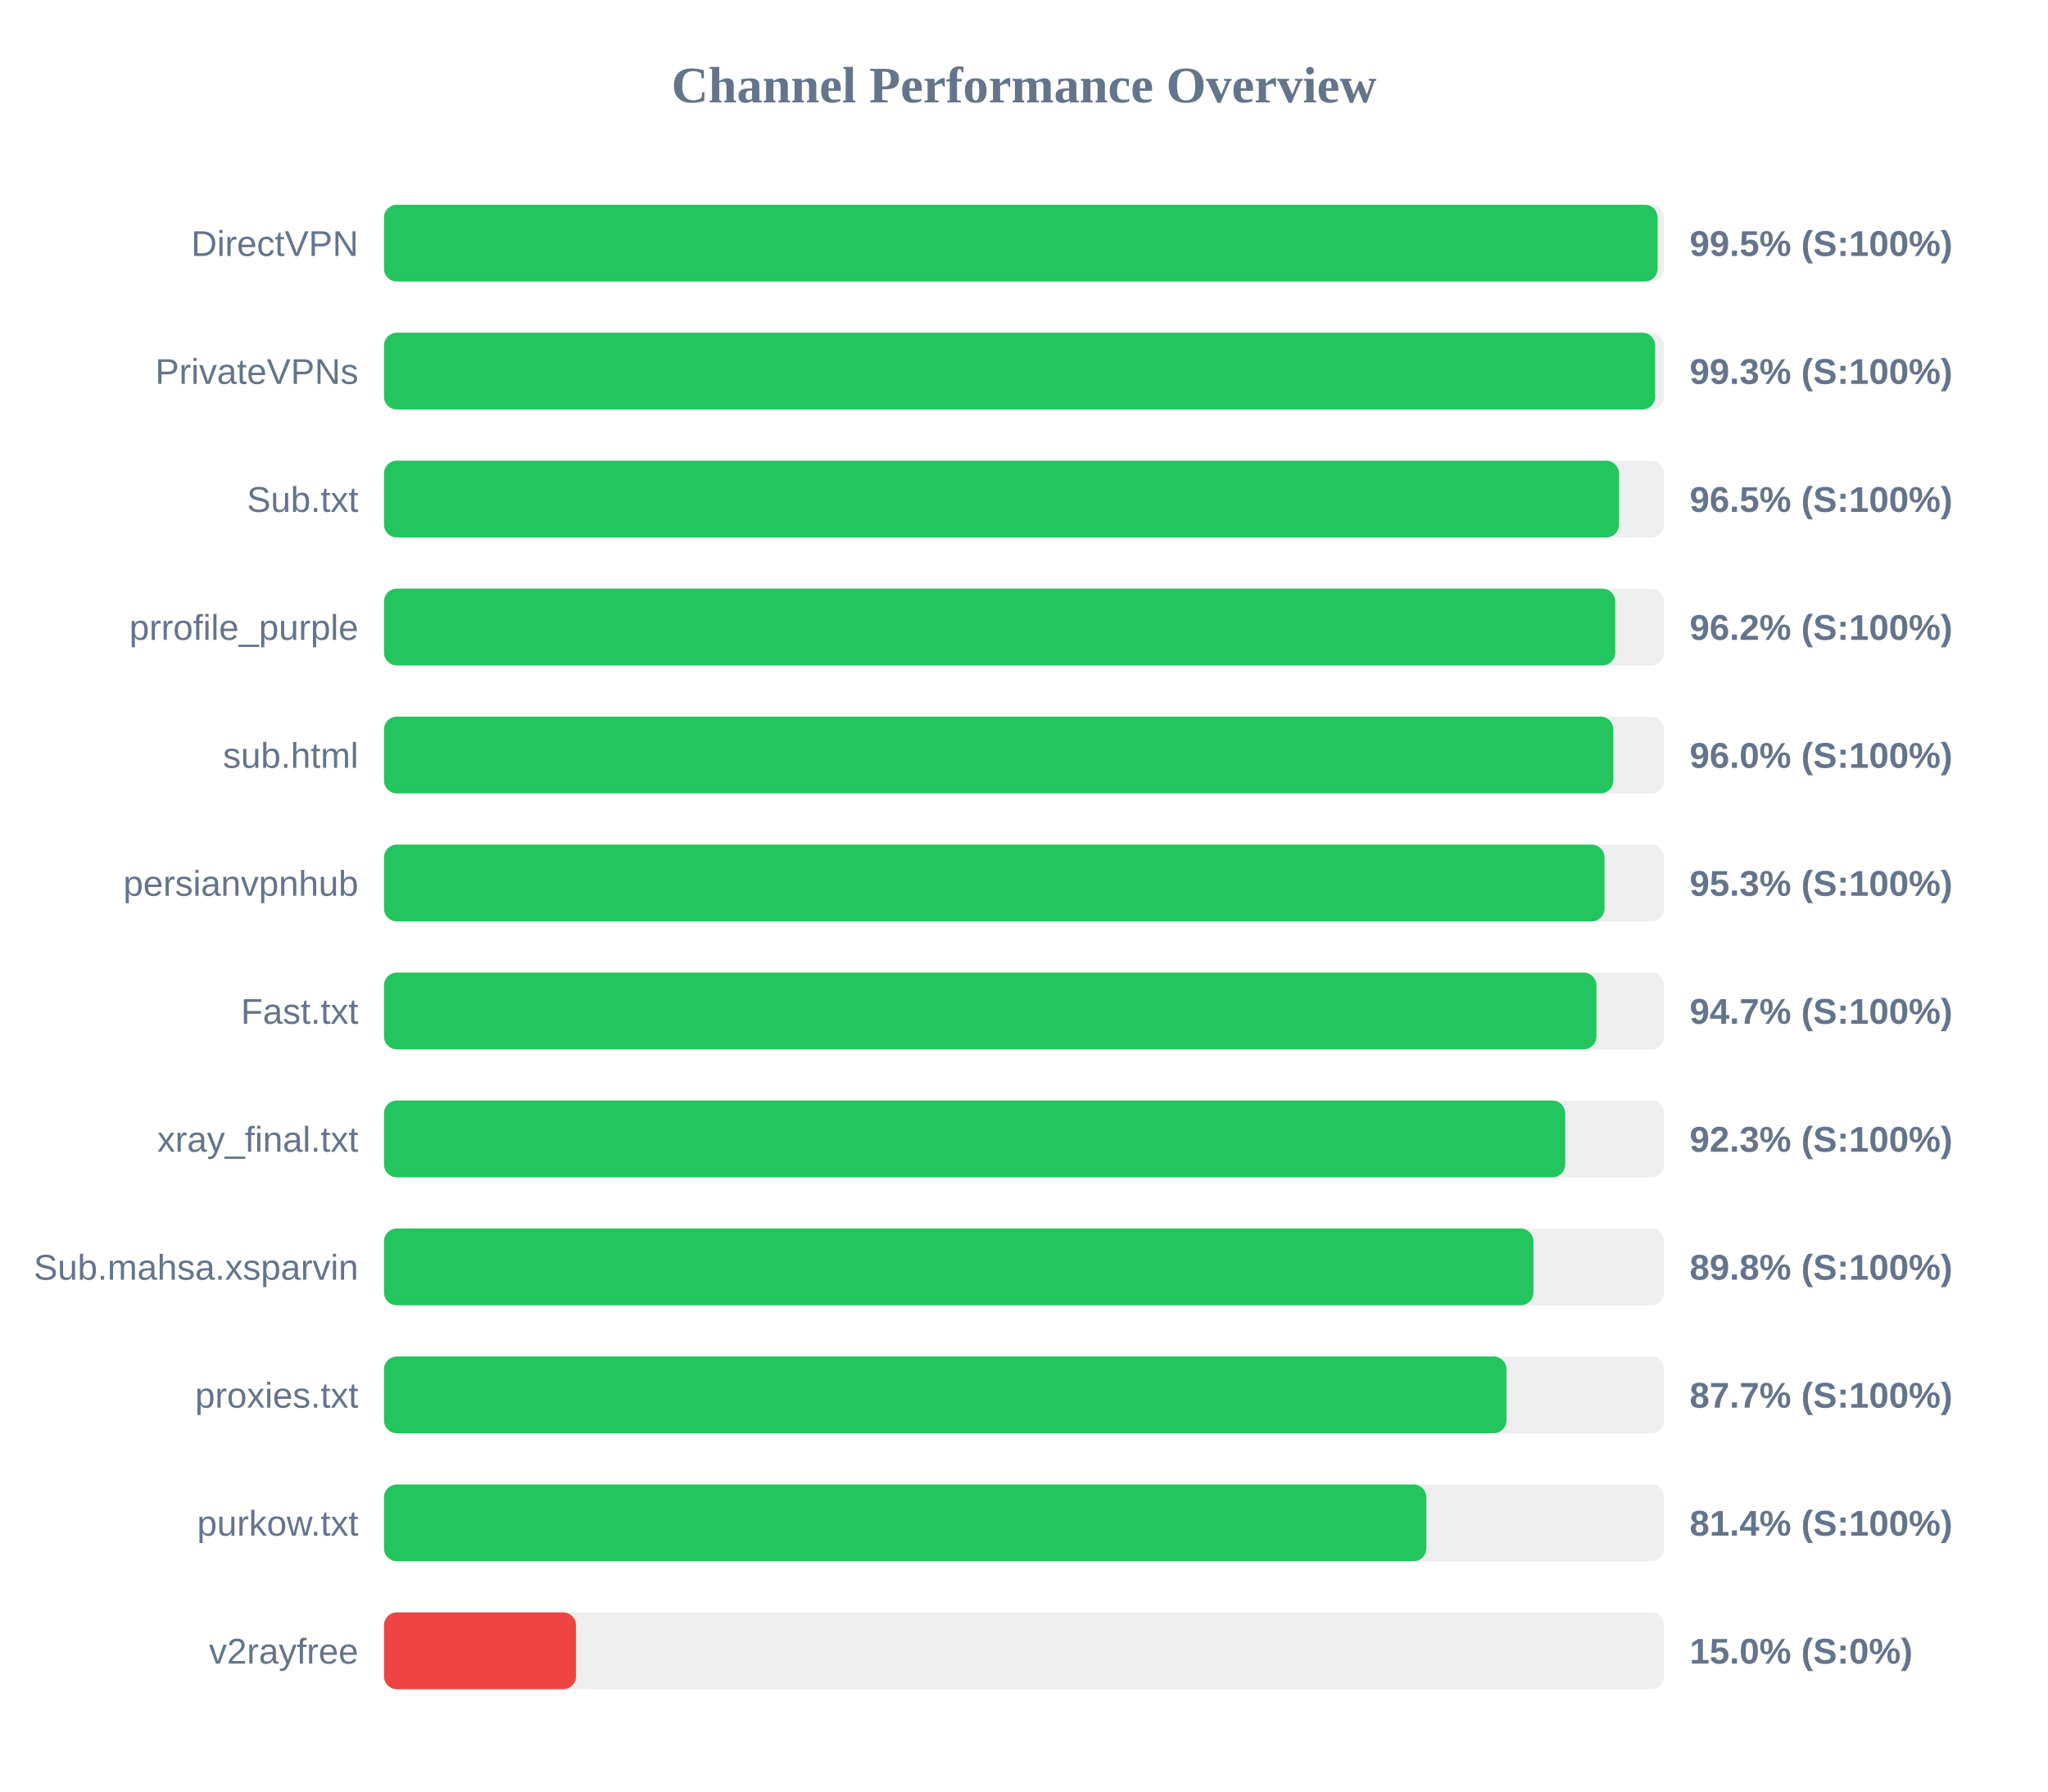
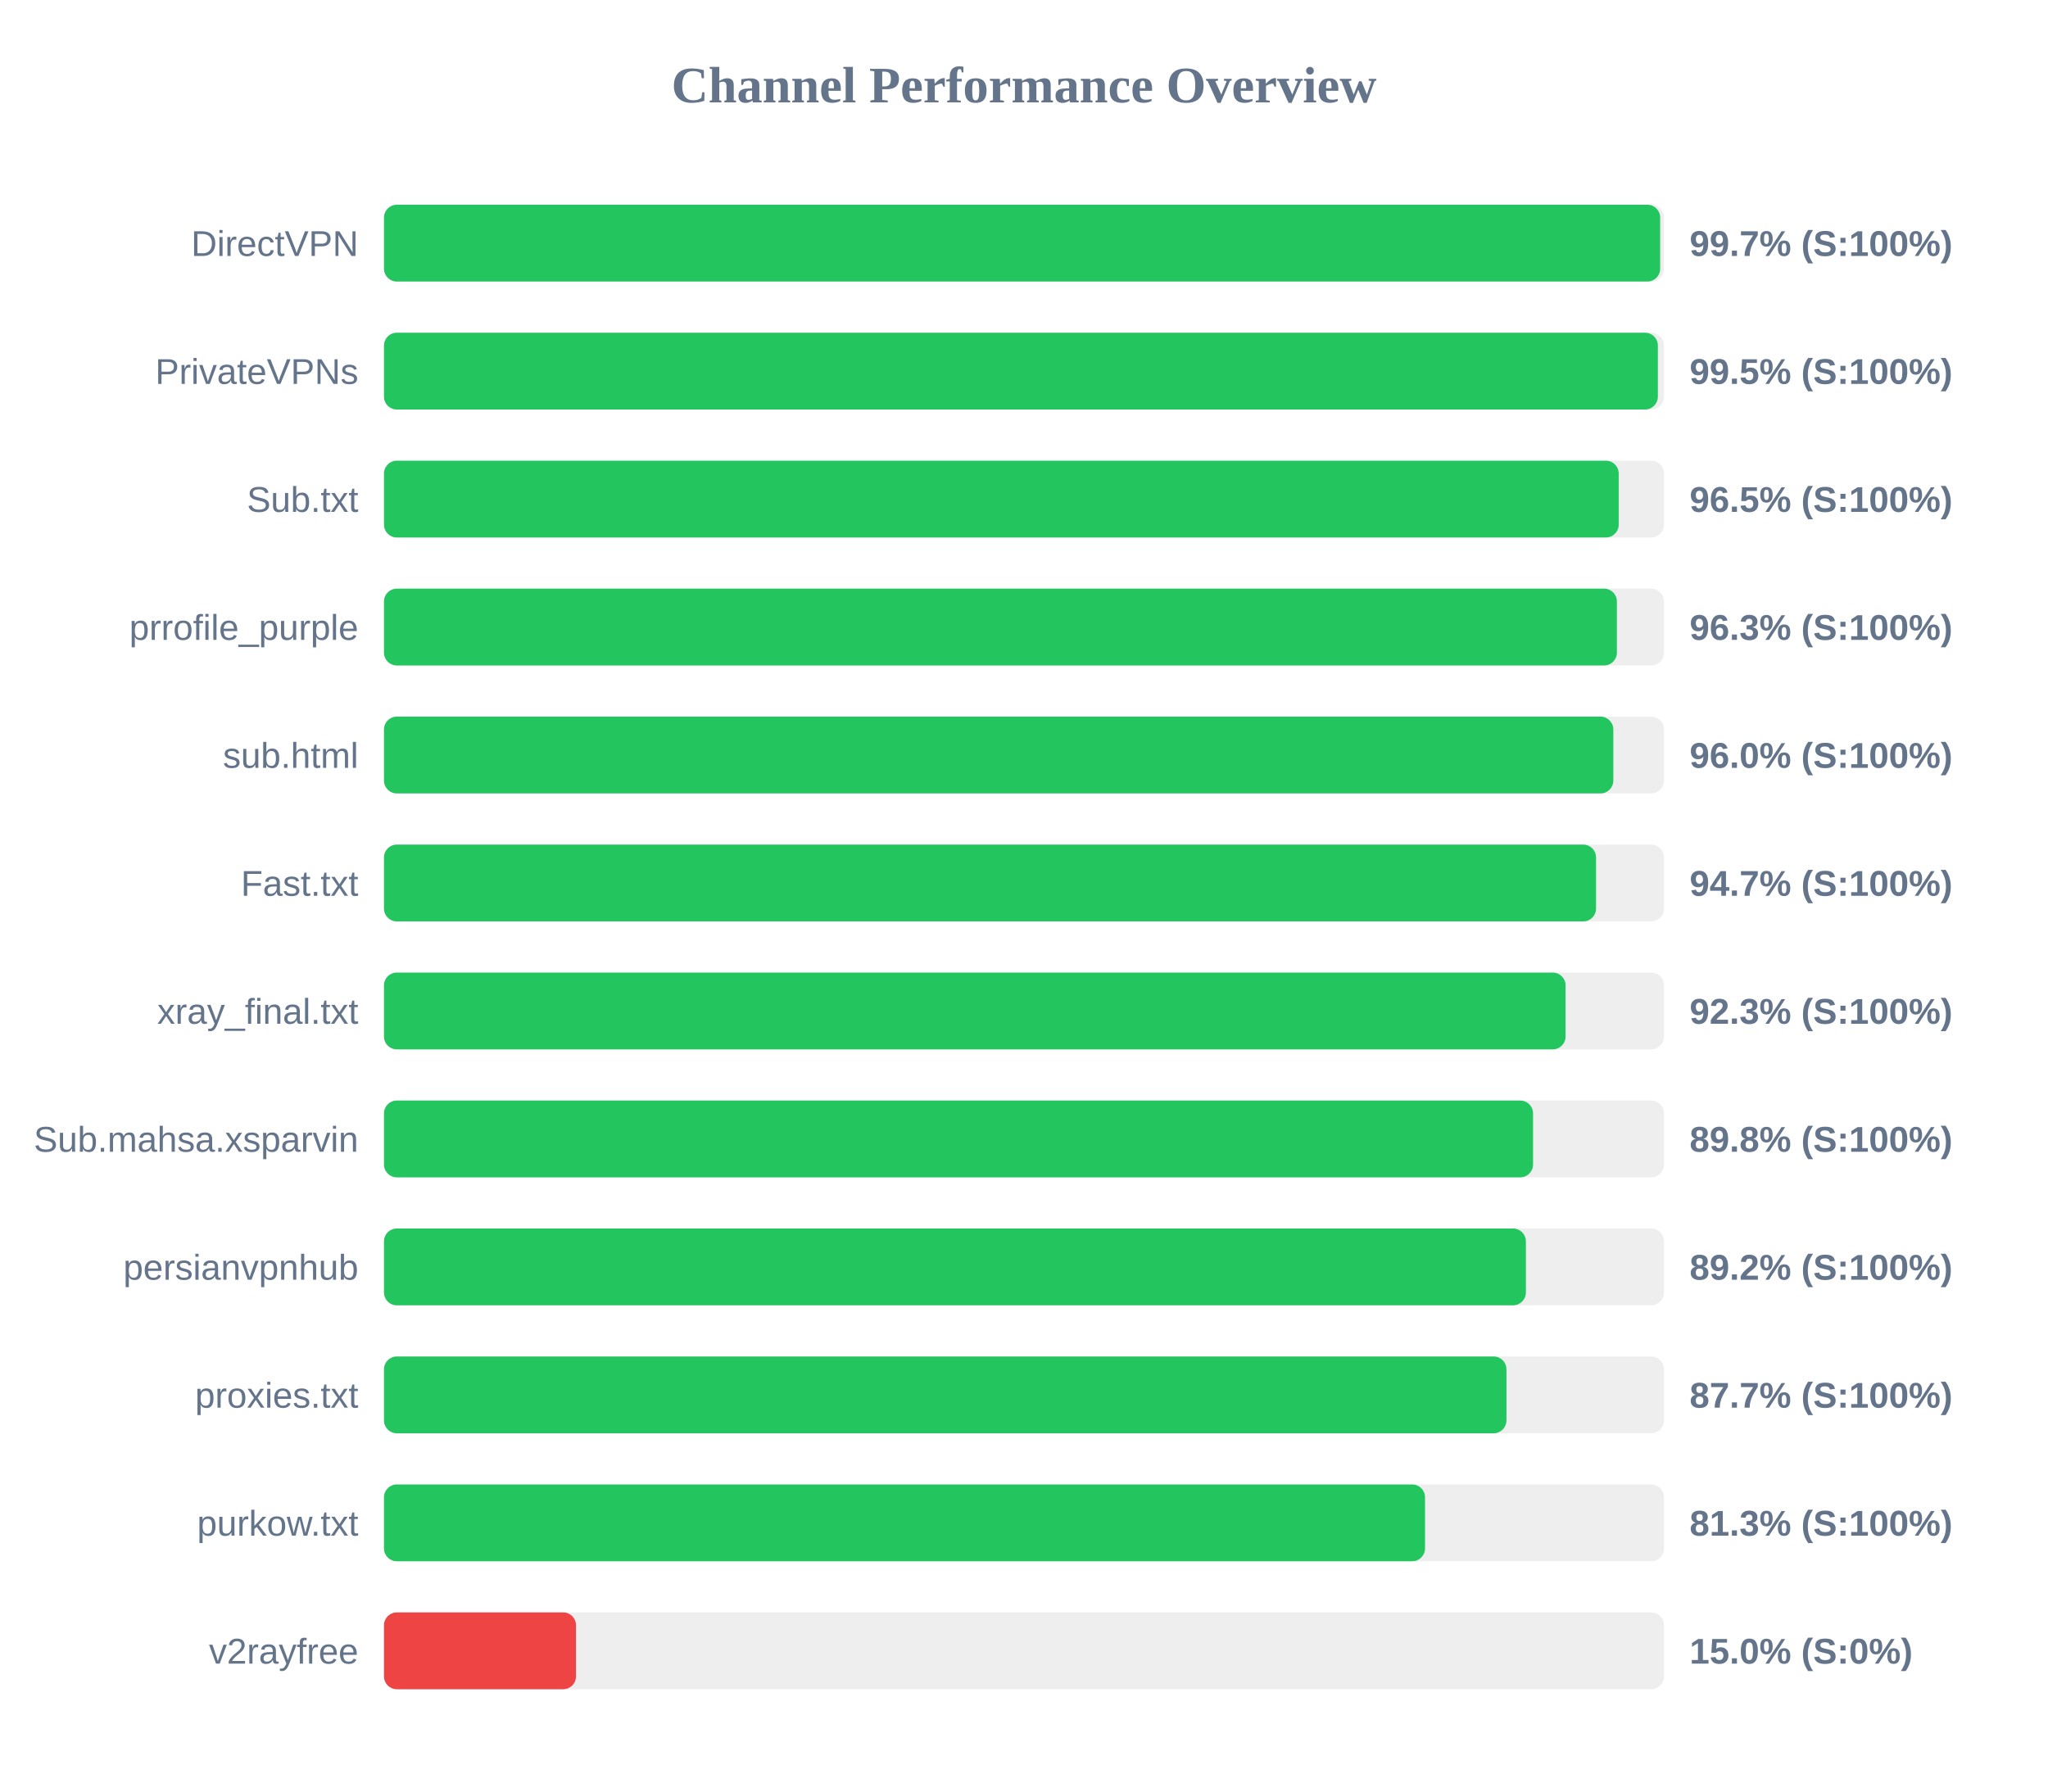
<svg xmlns="http://www.w3.org/2000/svg" width="800" height="700" version="1.1">
  <style>
        .row { font: 14px Arial; fill: #64748b; }
        .score { font: bold 14px Arial; fill: #64748b; }
    </style>
  <text x="400" y="40" text-anchor="middle" font-size="20px" font-weight="bold" fill="#64748b">Channel Performance Overview</text>
  <rect x="150" y="80" width="500" height="30" fill="#eee" rx="5" />
-   <rect x="150" y="80" width="497.5" height="30" fill="#22c55e" rx="5" />
+   <rect x="150" y="80" width="498.5" height="30" fill="#22c55e" rx="5" />
  <text x="140" y="100" text-anchor="end" class="row">DirectVPN</text>
-   <text x="660" y="100" text-anchor="start" class="score">99.5% (S:100%)</text>
+   <text x="660" y="100" text-anchor="start" class="score">99.7% (S:100%)</text>
  <rect x="150" y="130" width="500" height="30" fill="#eee" rx="5" />
-   <rect x="150" y="130" width="496.55" height="30" fill="#22c55e" rx="5" />
+   <rect x="150" y="130" width="497.6" height="30" fill="#22c55e" rx="5" />
  <text x="140" y="150" text-anchor="end" class="row">PrivateVPNs</text>
-   <text x="660" y="150" text-anchor="start" class="score">99.3% (S:100%)</text>
+   <text x="660" y="150" text-anchor="start" class="score">99.5% (S:100%)</text>
  <rect x="150" y="180" width="500" height="30" fill="#eee" rx="5" />
-   <rect x="150" y="180" width="482.4" height="30" fill="#22c55e" rx="5" />
+   <rect x="150" y="180" width="482.3" height="30" fill="#22c55e" rx="5" />
  <text x="140" y="200" text-anchor="end" class="row">Sub.txt</text>
  <text x="660" y="200" text-anchor="start" class="score">96.5% (S:100%)</text>
  <rect x="150" y="230" width="500" height="30" fill="#eee" rx="5" />
-   <rect x="150" y="230" width="480.95" height="30" fill="#22c55e" rx="5" />
+   <rect x="150" y="230" width="481.6" height="30" fill="#22c55e" rx="5" />
  <text x="140" y="250" text-anchor="end" class="row">prrofile_purple</text>
-   <text x="660" y="250" text-anchor="start" class="score">96.2% (S:100%)</text>
+   <text x="660" y="250" text-anchor="start" class="score">96.3% (S:100%)</text>
  <rect x="150" y="280" width="500" height="30" fill="#eee" rx="5" />
  <rect x="150" y="280" width="480.2" height="30" fill="#22c55e" rx="5" />
  <text x="140" y="300" text-anchor="end" class="row">sub.html</text>
  <text x="660" y="300" text-anchor="start" class="score">96.0% (S:100%)</text>
  <rect x="150" y="330" width="500" height="30" fill="#eee" rx="5" />
-   <rect x="150" y="330" width="476.75" height="30" fill="#22c55e" rx="5" />
-   <text x="140" y="350" text-anchor="end" class="row">persianvpnhub</text>
-   <text x="660" y="350" text-anchor="start" class="score">95.3% (S:100%)</text>
+   <rect x="150" y="330" width="473.45" height="30" fill="#22c55e" rx="5" />
+   <text x="140" y="350" text-anchor="end" class="row">Fast.txt</text>
+   <text x="660" y="350" text-anchor="start" class="score">94.7% (S:100%)</text>
  <rect x="150" y="380" width="500" height="30" fill="#eee" rx="5" />
-   <rect x="150" y="380" width="473.6" height="30" fill="#22c55e" rx="5" />
-   <text x="140" y="400" text-anchor="end" class="row">Fast.txt</text>
-   <text x="660" y="400" text-anchor="start" class="score">94.7% (S:100%)</text>
+   <rect x="150" y="380" width="461.55" height="30" fill="#22c55e" rx="5" />
+   <text x="140" y="400" text-anchor="end" class="row">xray_final.txt</text>
+   <text x="660" y="400" text-anchor="start" class="score">92.3% (S:100%)</text>
  <rect x="150" y="430" width="500" height="30" fill="#eee" rx="5" />
-   <rect x="150" y="430" width="461.4" height="30" fill="#22c55e" rx="5" />
-   <text x="140" y="450" text-anchor="end" class="row">xray_final.txt</text>
-   <text x="660" y="450" text-anchor="start" class="score">92.3% (S:100%)</text>
+   <rect x="150" y="430" width="448.85" height="30" fill="#22c55e" rx="5" />
+   <text x="140" y="450" text-anchor="end" class="row">Sub.mahsa.xsparvin</text>
+   <text x="660" y="450" text-anchor="start" class="score">89.8% (S:100%)</text>
  <rect x="150" y="480" width="500" height="30" fill="#eee" rx="5" />
-   <rect x="150" y="480" width="449.0" height="30" fill="#22c55e" rx="5" />
-   <text x="140" y="500" text-anchor="end" class="row">Sub.mahsa.xsparvin</text>
-   <text x="660" y="500" text-anchor="start" class="score">89.8% (S:100%)</text>
+   <rect x="150" y="480" width="446.05" height="30" fill="#22c55e" rx="5" />
+   <text x="140" y="500" text-anchor="end" class="row">persianvpnhub</text>
+   <text x="660" y="500" text-anchor="start" class="score">89.2% (S:100%)</text>
  <rect x="150" y="530" width="500" height="30" fill="#eee" rx="5" />
  <rect x="150" y="530" width="438.45" height="30" fill="#22c55e" rx="5" />
  <text x="140" y="550" text-anchor="end" class="row">proxies.txt</text>
  <text x="660" y="550" text-anchor="start" class="score">87.7% (S:100%)</text>
  <rect x="150" y="580" width="500" height="30" fill="#eee" rx="5" />
-   <rect x="150" y="580" width="407.15" height="30" fill="#22c55e" rx="5" />
+   <rect x="150" y="580" width="406.65" height="30" fill="#22c55e" rx="5" />
  <text x="140" y="600" text-anchor="end" class="row">purkow.txt</text>
-   <text x="660" y="600" text-anchor="start" class="score">81.4% (S:100%)</text>
+   <text x="660" y="600" text-anchor="start" class="score">81.3% (S:100%)</text>
  <rect x="150" y="630" width="500" height="30" fill="#eee" rx="5" />
  <rect x="150" y="630" width="75.0" height="30" fill="#ef4444" rx="5" />
  <text x="140" y="650" text-anchor="end" class="row">v2rayfree</text>
  <text x="660" y="650" text-anchor="start" class="score">15.0% (S:0%)</text>
</svg>
